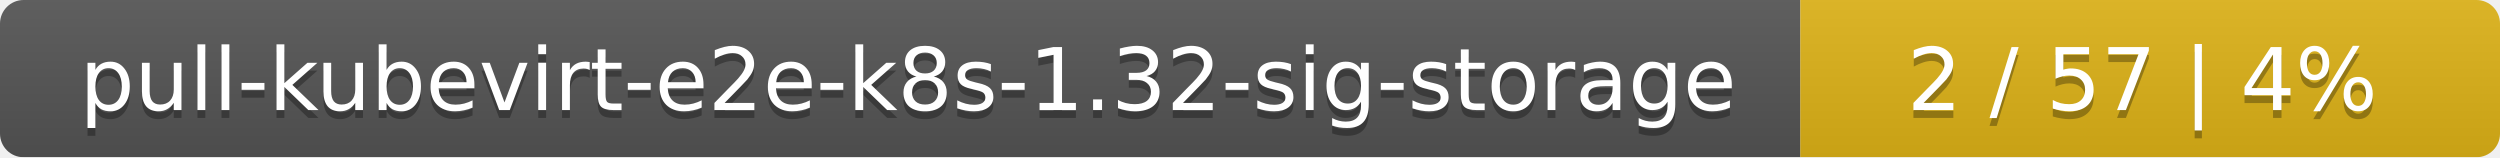
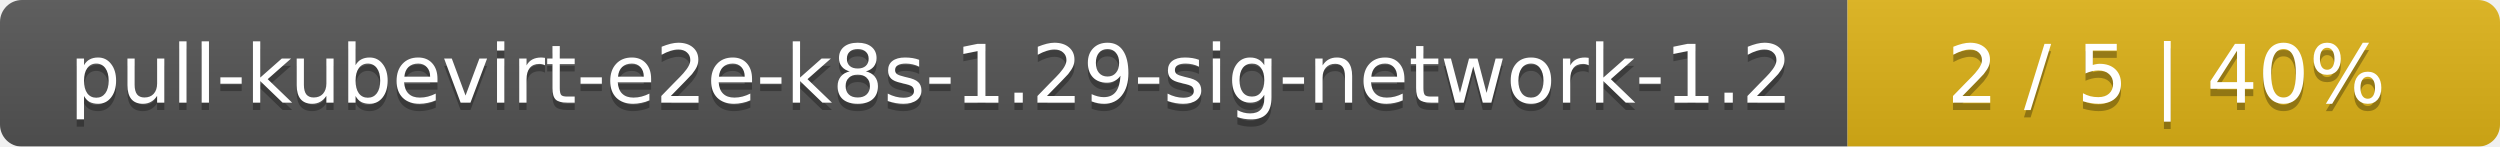
- <svg xmlns="http://www.w3.org/2000/svg" width="318" height="20">
+ <svg xmlns="http://www.w3.org/2000/svg" width="341" height="20">
  <linearGradient id="smooth" x2="0" y2="100%">
    <stop offset="0" stop-color="#bbb" stop-opacity=".1" />
    <stop offset="1" stop-opacity=".1" />
  </linearGradient>
  <mask id="round">
-     <rect width="318" height="20" rx="3" fill="#fff" />
+     <rect width="341" height="20" rx="3" fill="#fff" />
  </mask>
  <g mask="url(#round)">
-     <rect width="229" height="20" fill="#555" />
-     <rect x="229" width="89" height="20" fill="#dfb317" />
-     <rect width="318" height="20" fill="url(#smooth)" />
+     <rect width="252" height="20" fill="#555" />
+     <rect x="252" width="89" height="20" fill="#dfb317" />
+     <rect width="341" height="20" fill="url(#smooth)" />
  </g>
  <g fill="#fff" text-anchor="middle" font-family="DejaVu Sans,Verdana,Geneva,sans-serif" font-size="11">
-     <text x="115.5" y="15" fill="#010101" fill-opacity=".3">pull-kubevirt-e2e-k8s-1.32-sig-storage</text>
-     <text x="115.5" y="14">pull-kubevirt-e2e-k8s-1.32-sig-storage</text>
-     <text x="272.5" y="15" fill="#010101" fill-opacity=".3">2 / 57    |    4%</text>
-     <text x="272.5" y="14">2 / 57    |    4%</text>
+     <text x="127" y="15" fill="#010101" fill-opacity=".3">pull-kubevirt-e2e-k8s-1.29-sig-network-1.2</text>
+     <text x="127" y="14">pull-kubevirt-e2e-k8s-1.29-sig-network-1.2</text>
+     <text x="295.5" y="15" fill="#010101" fill-opacity=".3">2 / 5    |    40%</text>
+     <text x="295.5" y="14">2 / 5    |    40%</text>
  </g>
</svg>
